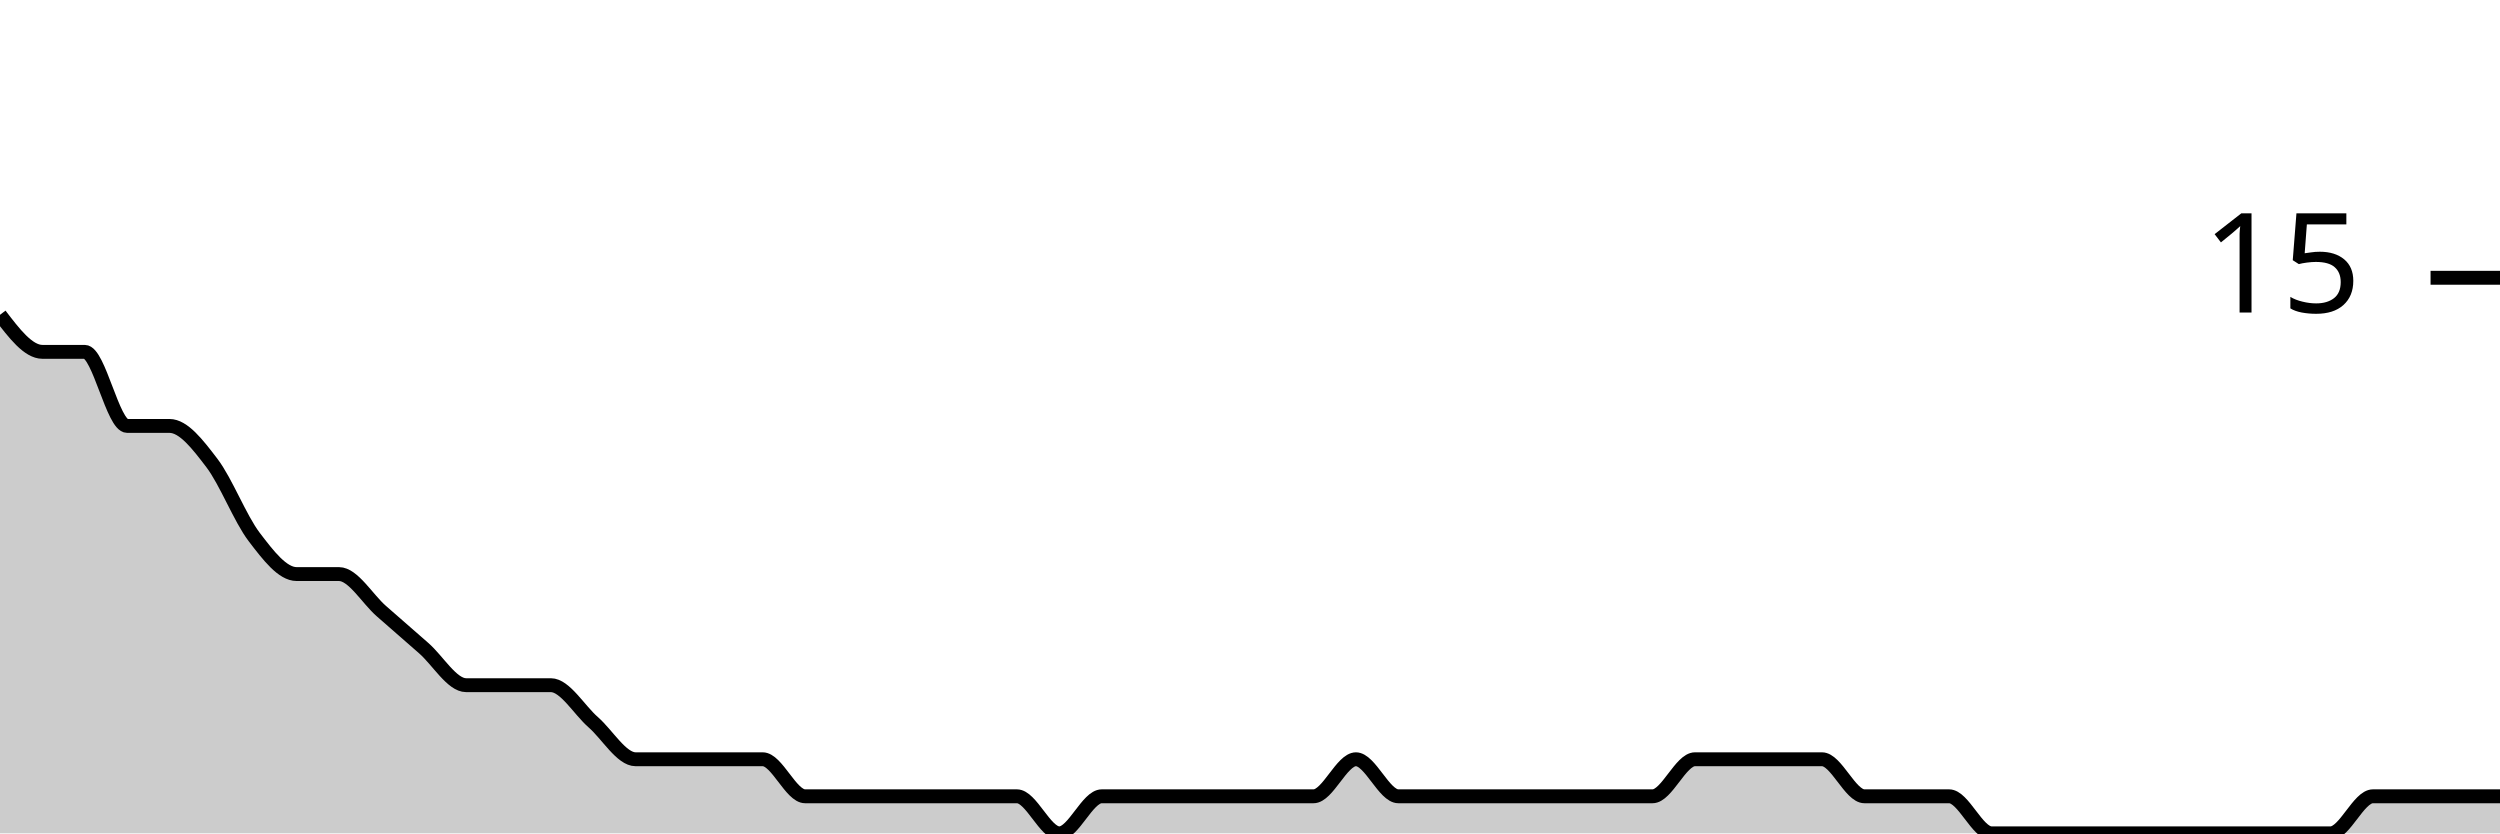
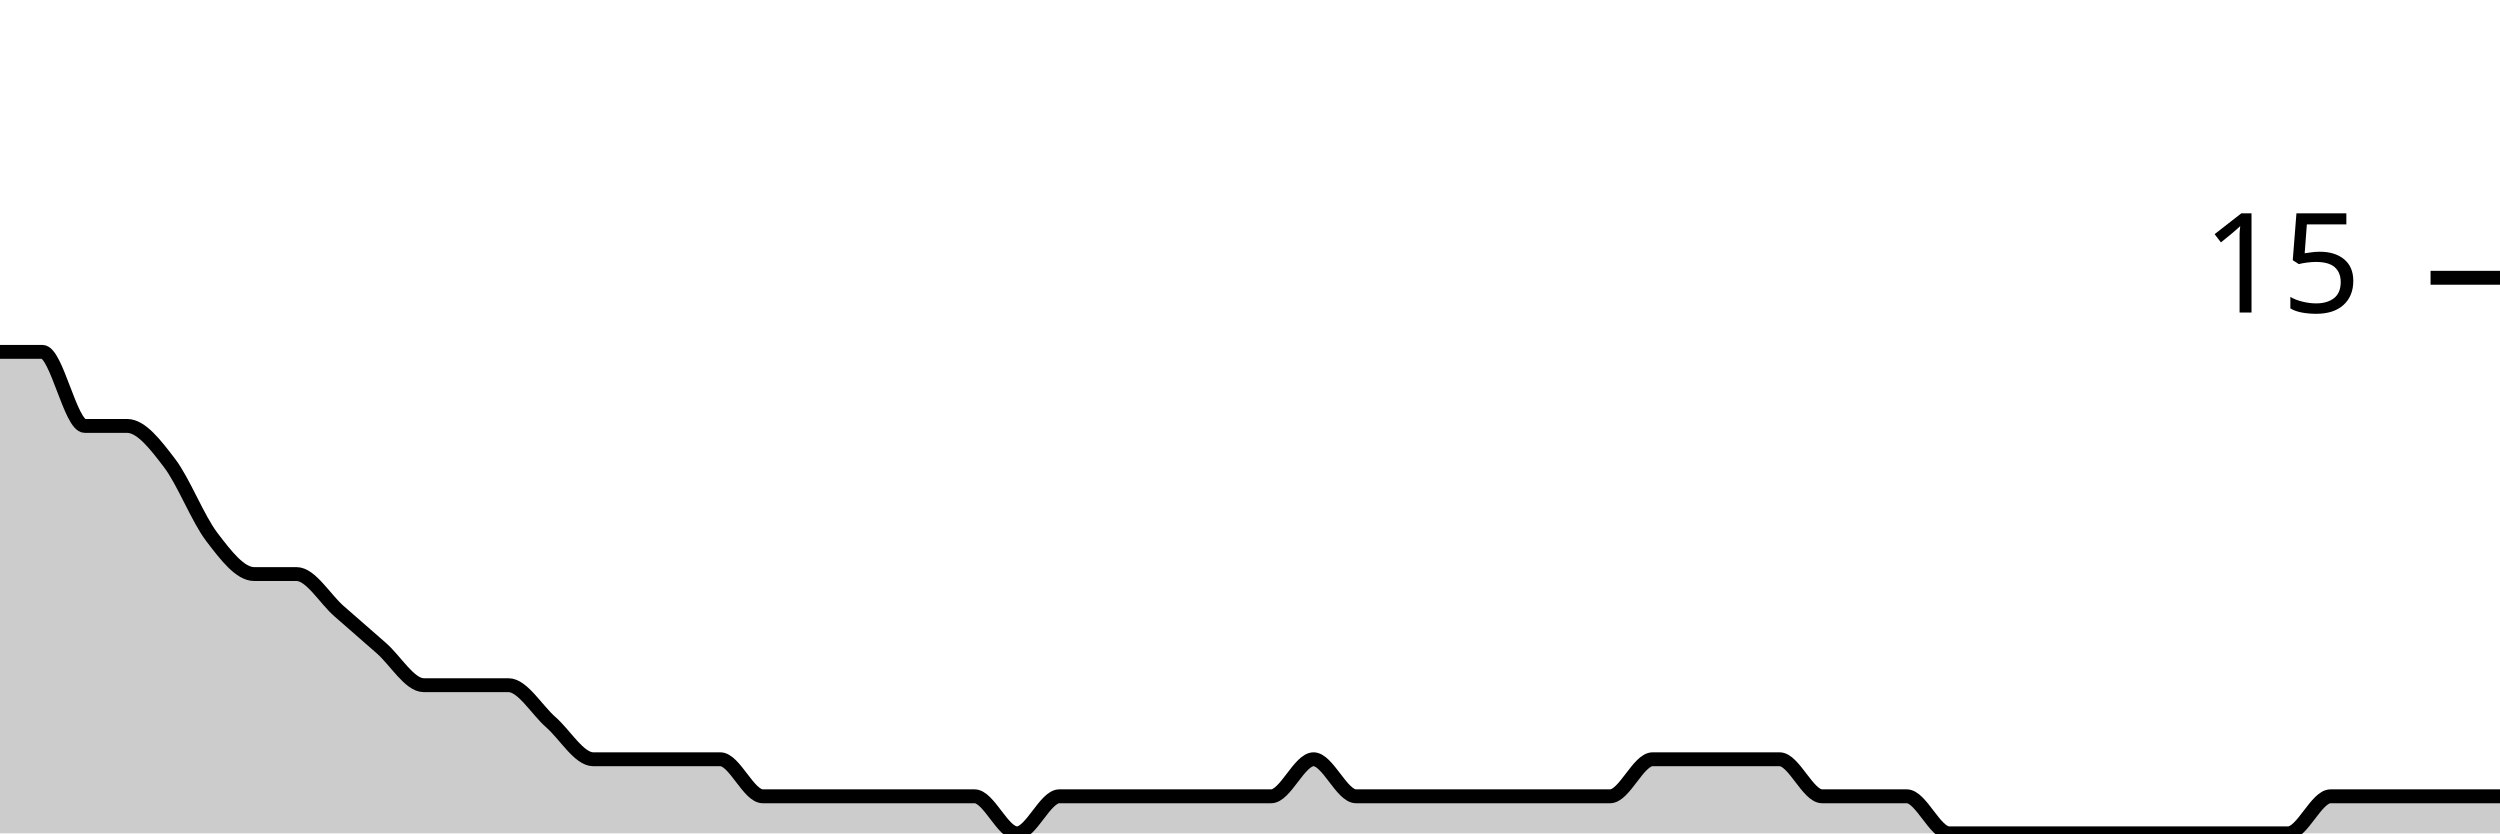
<svg xmlns="http://www.w3.org/2000/svg" viewBox="0 0 180 60">
  <g transform="translate(0,20)">
-     <path class="area" fill="rgba(0, 0, 0, 0.2)" d="M0,2.667C1.017,4,2.034,5.333,3.051,5.333C4.068,5.333,5.085,5.333,6.102,5.333C7.119,5.333,8.136,10.667,9.153,10.667C10.169,10.667,11.186,10.667,12.203,10.667C13.22,10.667,14.237,12,15.254,13.333C16.271,14.667,17.288,17.333,18.305,18.667C19.322,20,20.339,21.333,21.356,21.333C22.373,21.333,23.39,21.333,24.407,21.333C25.424,21.333,26.441,23.111,27.458,24C28.475,24.889,29.492,25.778,30.508,26.667C31.525,27.556,32.542,29.333,33.559,29.333C34.576,29.333,35.593,29.333,36.61,29.333C37.627,29.333,38.644,29.333,39.661,29.333C40.678,29.333,41.695,31.111,42.712,32C43.729,32.889,44.746,34.667,45.763,34.667C46.78,34.667,47.797,34.667,48.814,34.667C49.831,34.667,50.847,34.667,51.864,34.667C52.881,34.667,53.898,34.667,54.915,34.667C55.932,34.667,56.949,37.333,57.966,37.333C58.983,37.333,60,37.333,61.017,37.333C62.034,37.333,63.051,37.333,64.068,37.333C65.085,37.333,66.102,37.333,67.119,37.333C68.136,37.333,69.153,37.333,70.169,37.333C71.186,37.333,72.203,37.333,73.22,37.333C74.237,37.333,75.254,40,76.271,40C77.288,40,78.305,37.333,79.322,37.333C80.339,37.333,81.356,37.333,82.373,37.333C83.39,37.333,84.407,37.333,85.424,37.333C86.441,37.333,87.458,37.333,88.475,37.333C89.492,37.333,90.508,37.333,91.525,37.333C92.542,37.333,93.559,37.333,94.576,37.333C95.593,37.333,96.61,34.667,97.627,34.667C98.644,34.667,99.661,37.333,100.678,37.333C101.695,37.333,102.712,37.333,103.729,37.333C104.746,37.333,105.763,37.333,106.78,37.333C107.797,37.333,108.814,37.333,109.831,37.333C110.847,37.333,111.864,37.333,112.881,37.333C113.898,37.333,114.915,37.333,115.932,37.333C116.949,37.333,117.966,37.333,118.983,37.333C120,37.333,121.017,34.667,122.034,34.667C123.051,34.667,124.068,34.667,125.085,34.667C126.102,34.667,127.119,34.667,128.136,34.667C129.153,34.667,130.169,34.667,131.186,34.667C132.203,34.667,133.22,37.333,134.237,37.333C135.254,37.333,136.271,37.333,137.288,37.333C138.305,37.333,139.322,37.333,140.339,37.333C141.356,37.333,142.373,40,143.39,40C144.407,40,145.424,40,146.441,40C147.458,40,148.475,40,149.492,40C150.508,40,151.525,40,152.542,40C153.559,40,154.576,40,155.593,40C156.61,40,157.627,40,158.644,40C159.661,40,160.678,40,161.695,40C162.712,40,163.729,40,164.746,40C165.763,40,166.78,40,167.797,40C168.814,40,169.831,37.333,170.847,37.333C171.864,37.333,172.881,37.333,173.898,37.333C174.915,37.333,175.932,37.333,176.949,37.333C177.966,37.333,178.983,37.333,180,37.333L180,40C178.983,40,177.966,40,176.949,40C175.932,40,174.915,40,173.898,40C172.881,40,171.864,40,170.847,40C169.831,40,168.814,40,167.797,40C166.78,40,165.763,40,164.746,40C163.729,40,162.712,40,161.695,40C160.678,40,159.661,40,158.644,40C157.627,40,156.61,40,155.593,40C154.576,40,153.559,40,152.542,40C151.525,40,150.508,40,149.492,40C148.475,40,147.458,40,146.441,40C145.424,40,144.407,40,143.39,40C142.373,40,141.356,40,140.339,40C139.322,40,138.305,40,137.288,40C136.271,40,135.254,40,134.237,40C133.22,40,132.203,40,131.186,40C130.169,40,129.153,40,128.136,40C127.119,40,126.102,40,125.085,40C124.068,40,123.051,40,122.034,40C121.017,40,120,40,118.983,40C117.966,40,116.949,40,115.932,40C114.915,40,113.898,40,112.881,40C111.864,40,110.847,40,109.831,40C108.814,40,107.797,40,106.78,40C105.763,40,104.746,40,103.729,40C102.712,40,101.695,40,100.678,40C99.661,40,98.644,40,97.627,40C96.61,40,95.593,40,94.576,40C93.559,40,92.542,40,91.525,40C90.508,40,89.492,40,88.475,40C87.458,40,86.441,40,85.424,40C84.407,40,83.39,40,82.373,40C81.356,40,80.339,40,79.322,40C78.305,40,77.288,40,76.271,40C75.254,40,74.237,40,73.22,40C72.203,40,71.186,40,70.169,40C69.153,40,68.136,40,67.119,40C66.102,40,65.085,40,64.068,40C63.051,40,62.034,40,61.017,40C60,40,58.983,40,57.966,40C56.949,40,55.932,40,54.915,40C53.898,40,52.881,40,51.864,40C50.847,40,49.831,40,48.814,40C47.797,40,46.78,40,45.763,40C44.746,40,43.729,40,42.712,40C41.695,40,40.678,40,39.661,40C38.644,40,37.627,40,36.61,40C35.593,40,34.576,40,33.559,40C32.542,40,31.525,40,30.508,40C29.492,40,28.475,40,27.458,40C26.441,40,25.424,40,24.407,40C23.39,40,22.373,40,21.356,40C20.339,40,19.322,40,18.305,40C17.288,40,16.271,40,15.254,40C14.237,40,13.22,40,12.203,40C11.186,40,10.169,40,9.153,40C8.136,40,7.119,40,6.102,40C5.085,40,4.068,40,3.051,40C2.034,40,1.017,40,0,40Z" />
-     <path class="line" stroke="black" fill="none" d="M0,2.667C1.017,4,2.034,5.333,3.051,5.333C4.068,5.333,5.085,5.333,6.102,5.333C7.119,5.333,8.136,10.667,9.153,10.667C10.169,10.667,11.186,10.667,12.203,10.667C13.22,10.667,14.237,12,15.254,13.333C16.271,14.667,17.288,17.333,18.305,18.667C19.322,20,20.339,21.333,21.356,21.333C22.373,21.333,23.39,21.333,24.407,21.333C25.424,21.333,26.441,23.111,27.458,24C28.475,24.889,29.492,25.778,30.508,26.667C31.525,27.556,32.542,29.333,33.559,29.333C34.576,29.333,35.593,29.333,36.61,29.333C37.627,29.333,38.644,29.333,39.661,29.333C40.678,29.333,41.695,31.111,42.712,32C43.729,32.889,44.746,34.667,45.763,34.667C46.78,34.667,47.797,34.667,48.814,34.667C49.831,34.667,50.847,34.667,51.864,34.667C52.881,34.667,53.898,34.667,54.915,34.667C55.932,34.667,56.949,37.333,57.966,37.333C58.983,37.333,60,37.333,61.017,37.333C62.034,37.333,63.051,37.333,64.068,37.333C65.085,37.333,66.102,37.333,67.119,37.333C68.136,37.333,69.153,37.333,70.169,37.333C71.186,37.333,72.203,37.333,73.22,37.333C74.237,37.333,75.254,40,76.271,40C77.288,40,78.305,37.333,79.322,37.333C80.339,37.333,81.356,37.333,82.373,37.333C83.39,37.333,84.407,37.333,85.424,37.333C86.441,37.333,87.458,37.333,88.475,37.333C89.492,37.333,90.508,37.333,91.525,37.333C92.542,37.333,93.559,37.333,94.576,37.333C95.593,37.333,96.61,34.667,97.627,34.667C98.644,34.667,99.661,37.333,100.678,37.333C101.695,37.333,102.712,37.333,103.729,37.333C104.746,37.333,105.763,37.333,106.78,37.333C107.797,37.333,108.814,37.333,109.831,37.333C110.847,37.333,111.864,37.333,112.881,37.333C113.898,37.333,114.915,37.333,115.932,37.333C116.949,37.333,117.966,37.333,118.983,37.333C120,37.333,121.017,34.667,122.034,34.667C123.051,34.667,124.068,34.667,125.085,34.667C126.102,34.667,127.119,34.667,128.136,34.667C129.153,34.667,130.169,34.667,131.186,34.667C132.203,34.667,133.22,37.333,134.237,37.333C135.254,37.333,136.271,37.333,137.288,37.333C138.305,37.333,139.322,37.333,140.339,37.333C141.356,37.333,142.373,40,143.39,40C144.407,40,145.424,40,146.441,40C147.458,40,148.475,40,149.492,40C150.508,40,151.525,40,152.542,40C153.559,40,154.576,40,155.593,40C156.61,40,157.627,40,158.644,40C159.661,40,160.678,40,161.695,40C162.712,40,163.729,40,164.746,40C165.763,40,166.78,40,167.797,40C168.814,40,169.831,37.333,170.847,37.333C171.864,37.333,172.881,37.333,173.898,37.333C174.915,37.333,175.932,37.333,176.949,37.333C177.966,37.333,178.983,37.333,180,37.333" />
+     <path class="area" fill="rgba(0, 0, 0, 0.2)" d="M0,5.333C1.017,5.333,2.034,5.333,3.051,5.333C4.068,5.333,5.085,10.667,6.102,10.667C7.119,10.667,8.136,10.667,9.153,10.667C10.169,10.667,11.186,12,12.203,13.333C13.22,14.667,14.237,17.333,15.254,18.667C16.271,20,17.288,21.333,18.305,21.333C19.322,21.333,20.339,21.333,21.356,21.333C22.373,21.333,23.39,23.111,24.407,24C25.424,24.889,26.441,25.778,27.458,26.667C28.475,27.556,29.492,29.333,30.508,29.333C31.525,29.333,32.542,29.333,33.559,29.333C34.576,29.333,35.593,29.333,36.61,29.333C37.627,29.333,38.644,31.111,39.661,32C40.678,32.889,41.695,34.667,42.712,34.667C43.729,34.667,44.746,34.667,45.763,34.667C46.78,34.667,47.797,34.667,48.814,34.667C49.831,34.667,50.847,34.667,51.864,34.667C52.881,34.667,53.898,37.333,54.915,37.333C55.932,37.333,56.949,37.333,57.966,37.333C58.983,37.333,60,37.333,61.017,37.333C62.034,37.333,63.051,37.333,64.068,37.333C65.085,37.333,66.102,37.333,67.119,37.333C68.136,37.333,69.153,37.333,70.169,37.333C71.186,37.333,72.203,40,73.22,40C74.237,40,75.254,37.333,76.271,37.333C77.288,37.333,78.305,37.333,79.322,37.333C80.339,37.333,81.356,37.333,82.373,37.333C83.39,37.333,84.407,37.333,85.424,37.333C86.441,37.333,87.458,37.333,88.475,37.333C89.492,37.333,90.508,37.333,91.525,37.333C92.542,37.333,93.559,34.667,94.576,34.667C95.593,34.667,96.61,37.333,97.627,37.333C98.644,37.333,99.661,37.333,100.678,37.333C101.695,37.333,102.712,37.333,103.729,37.333C104.746,37.333,105.763,37.333,106.78,37.333C107.797,37.333,108.814,37.333,109.831,37.333C110.847,37.333,111.864,37.333,112.881,37.333C113.898,37.333,114.915,37.333,115.932,37.333C116.949,37.333,117.966,34.667,118.983,34.667C120,34.667,121.017,34.667,122.034,34.667C123.051,34.667,124.068,34.667,125.085,34.667C126.102,34.667,127.119,34.667,128.136,34.667C129.153,34.667,130.169,37.333,131.186,37.333C132.203,37.333,133.22,37.333,134.237,37.333C135.254,37.333,136.271,37.333,137.288,37.333C138.305,37.333,139.322,40,140.339,40C141.356,40,142.373,40,143.39,40C144.407,40,145.424,40,146.441,40C147.458,40,148.475,40,149.492,40C150.508,40,151.525,40,152.542,40C153.559,40,154.576,40,155.593,40C156.61,40,157.627,40,158.644,40C159.661,40,160.678,40,161.695,40C162.712,40,163.729,40,164.746,40C165.763,40,166.78,37.333,167.797,37.333C168.814,37.333,169.831,37.333,170.847,37.333C171.864,37.333,172.881,37.333,173.898,37.333C174.915,37.333,175.932,37.333,176.949,37.333C177.966,37.333,178.983,37.333,180,37.333L180,40C178.983,40,177.966,40,176.949,40C175.932,40,174.915,40,173.898,40C172.881,40,171.864,40,170.847,40C169.831,40,168.814,40,167.797,40C166.78,40,165.763,40,164.746,40C163.729,40,162.712,40,161.695,40C160.678,40,159.661,40,158.644,40C157.627,40,156.61,40,155.593,40C154.576,40,153.559,40,152.542,40C151.525,40,150.508,40,149.492,40C148.475,40,147.458,40,146.441,40C145.424,40,144.407,40,143.39,40C142.373,40,141.356,40,140.339,40C139.322,40,138.305,40,137.288,40C136.271,40,135.254,40,134.237,40C133.22,40,132.203,40,131.186,40C130.169,40,129.153,40,128.136,40C127.119,40,126.102,40,125.085,40C124.068,40,123.051,40,122.034,40C121.017,40,120,40,118.983,40C117.966,40,116.949,40,115.932,40C114.915,40,113.898,40,112.881,40C111.864,40,110.847,40,109.831,40C108.814,40,107.797,40,106.78,40C105.763,40,104.746,40,103.729,40C102.712,40,101.695,40,100.678,40C99.661,40,98.644,40,97.627,40C96.61,40,95.593,40,94.576,40C93.559,40,92.542,40,91.525,40C90.508,40,89.492,40,88.475,40C87.458,40,86.441,40,85.424,40C84.407,40,83.39,40,82.373,40C81.356,40,80.339,40,79.322,40C78.305,40,77.288,40,76.271,40C75.254,40,74.237,40,73.22,40C72.203,40,71.186,40,70.169,40C69.153,40,68.136,40,67.119,40C66.102,40,65.085,40,64.068,40C63.051,40,62.034,40,61.017,40C60,40,58.983,40,57.966,40C56.949,40,55.932,40,54.915,40C53.898,40,52.881,40,51.864,40C50.847,40,49.831,40,48.814,40C47.797,40,46.78,40,45.763,40C44.746,40,43.729,40,42.712,40C41.695,40,40.678,40,39.661,40C38.644,40,37.627,40,36.61,40C35.593,40,34.576,40,33.559,40C32.542,40,31.525,40,30.508,40C29.492,40,28.475,40,27.458,40C26.441,40,25.424,40,24.407,40C23.39,40,22.373,40,21.356,40C20.339,40,19.322,40,18.305,40C17.288,40,16.271,40,15.254,40C14.237,40,13.22,40,12.203,40C11.186,40,10.169,40,9.153,40C8.136,40,7.119,40,6.102,40C5.085,40,4.068,40,3.051,40C2.034,40,1.017,40,0,40Z" />
+     <path class="line" stroke="black" fill="none" d="M0,5.333C1.017,5.333,2.034,5.333,3.051,5.333C4.068,5.333,5.085,10.667,6.102,10.667C7.119,10.667,8.136,10.667,9.153,10.667C10.169,10.667,11.186,12,12.203,13.333C13.22,14.667,14.237,17.333,15.254,18.667C16.271,20,17.288,21.333,18.305,21.333C19.322,21.333,20.339,21.333,21.356,21.333C22.373,21.333,23.39,23.111,24.407,24C25.424,24.889,26.441,25.778,27.458,26.667C28.475,27.556,29.492,29.333,30.508,29.333C31.525,29.333,32.542,29.333,33.559,29.333C34.576,29.333,35.593,29.333,36.61,29.333C37.627,29.333,38.644,31.111,39.661,32C40.678,32.889,41.695,34.667,42.712,34.667C43.729,34.667,44.746,34.667,45.763,34.667C46.78,34.667,47.797,34.667,48.814,34.667C49.831,34.667,50.847,34.667,51.864,34.667C52.881,34.667,53.898,37.333,54.915,37.333C55.932,37.333,56.949,37.333,57.966,37.333C58.983,37.333,60,37.333,61.017,37.333C62.034,37.333,63.051,37.333,64.068,37.333C65.085,37.333,66.102,37.333,67.119,37.333C68.136,37.333,69.153,37.333,70.169,37.333C71.186,37.333,72.203,40,73.22,40C74.237,40,75.254,37.333,76.271,37.333C77.288,37.333,78.305,37.333,79.322,37.333C80.339,37.333,81.356,37.333,82.373,37.333C83.39,37.333,84.407,37.333,85.424,37.333C86.441,37.333,87.458,37.333,88.475,37.333C89.492,37.333,90.508,37.333,91.525,37.333C92.542,37.333,93.559,34.667,94.576,34.667C95.593,34.667,96.61,37.333,97.627,37.333C98.644,37.333,99.661,37.333,100.678,37.333C101.695,37.333,102.712,37.333,103.729,37.333C104.746,37.333,105.763,37.333,106.78,37.333C107.797,37.333,108.814,37.333,109.831,37.333C110.847,37.333,111.864,37.333,112.881,37.333C113.898,37.333,114.915,37.333,115.932,37.333C116.949,37.333,117.966,34.667,118.983,34.667C120,34.667,121.017,34.667,122.034,34.667C123.051,34.667,124.068,34.667,125.085,34.667C126.102,34.667,127.119,34.667,128.136,34.667C129.153,34.667,130.169,37.333,131.186,37.333C132.203,37.333,133.22,37.333,134.237,37.333C135.254,37.333,136.271,37.333,137.288,37.333C138.305,37.333,139.322,40,140.339,40C141.356,40,142.373,40,143.39,40C144.407,40,145.424,40,146.441,40C147.458,40,148.475,40,149.492,40C150.508,40,151.525,40,152.542,40C153.559,40,154.576,40,155.593,40C156.61,40,157.627,40,158.644,40C159.661,40,160.678,40,161.695,40C162.712,40,163.729,40,164.746,40C165.763,40,166.78,37.333,167.797,37.333C168.814,37.333,169.831,37.333,170.847,37.333C171.864,37.333,172.881,37.333,173.898,37.333C174.915,37.333,175.932,37.333,176.949,37.333C177.966,37.333,178.983,37.333,180,37.333" />
    <path class="axis-ceiling" stroke-width="1" stroke="black" fill="none" d="M175,0L180,0" />
    <text class="axis-ceiling-label" font-family="sans-serif" text-anchor="end" font-size="10px" x="170" y="2.5">15</text>
  </g>
</svg>
